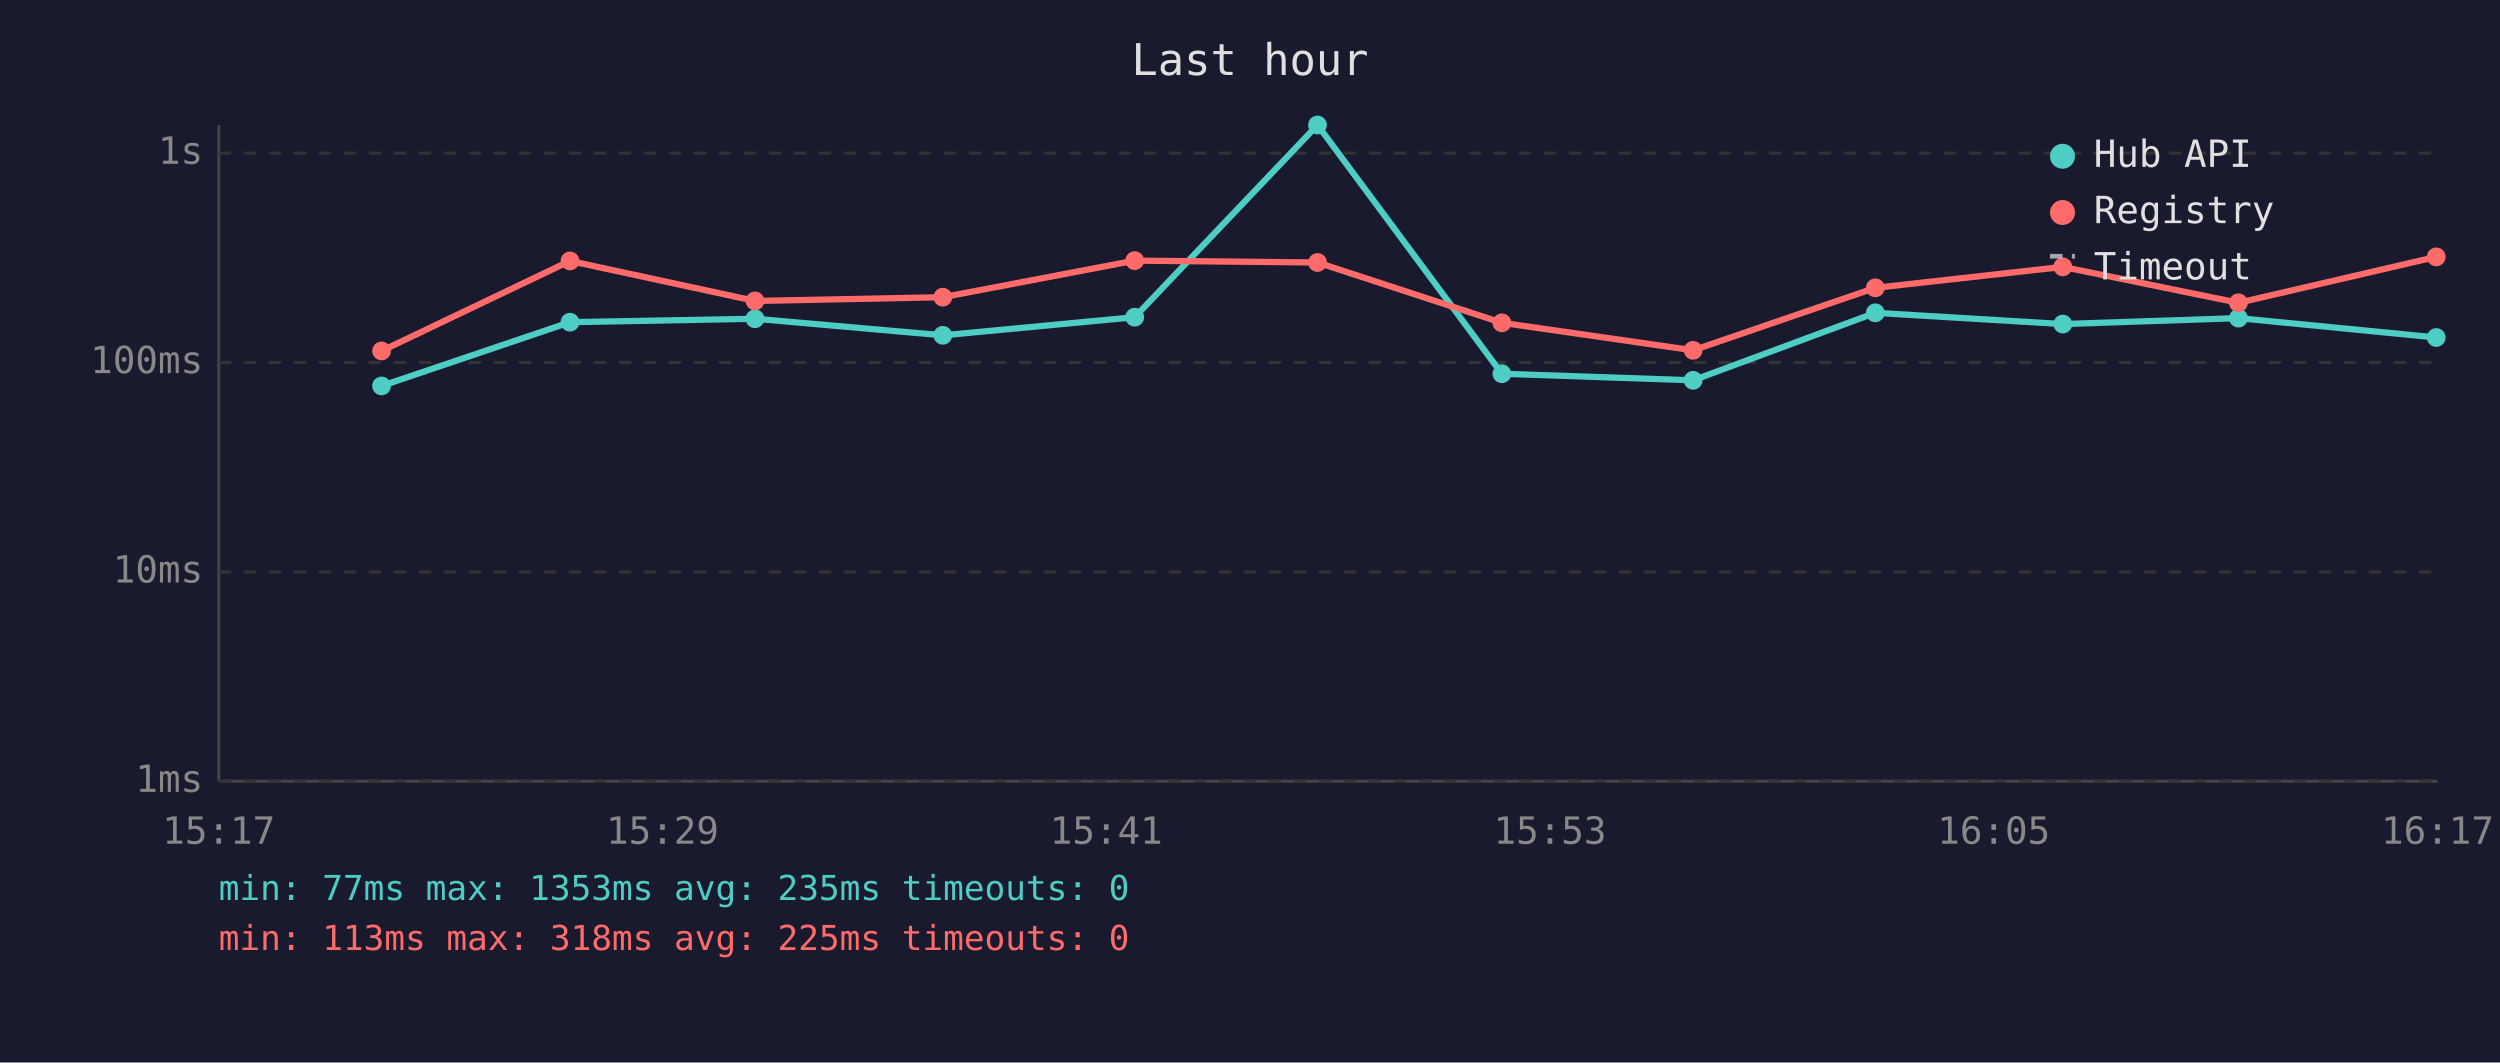
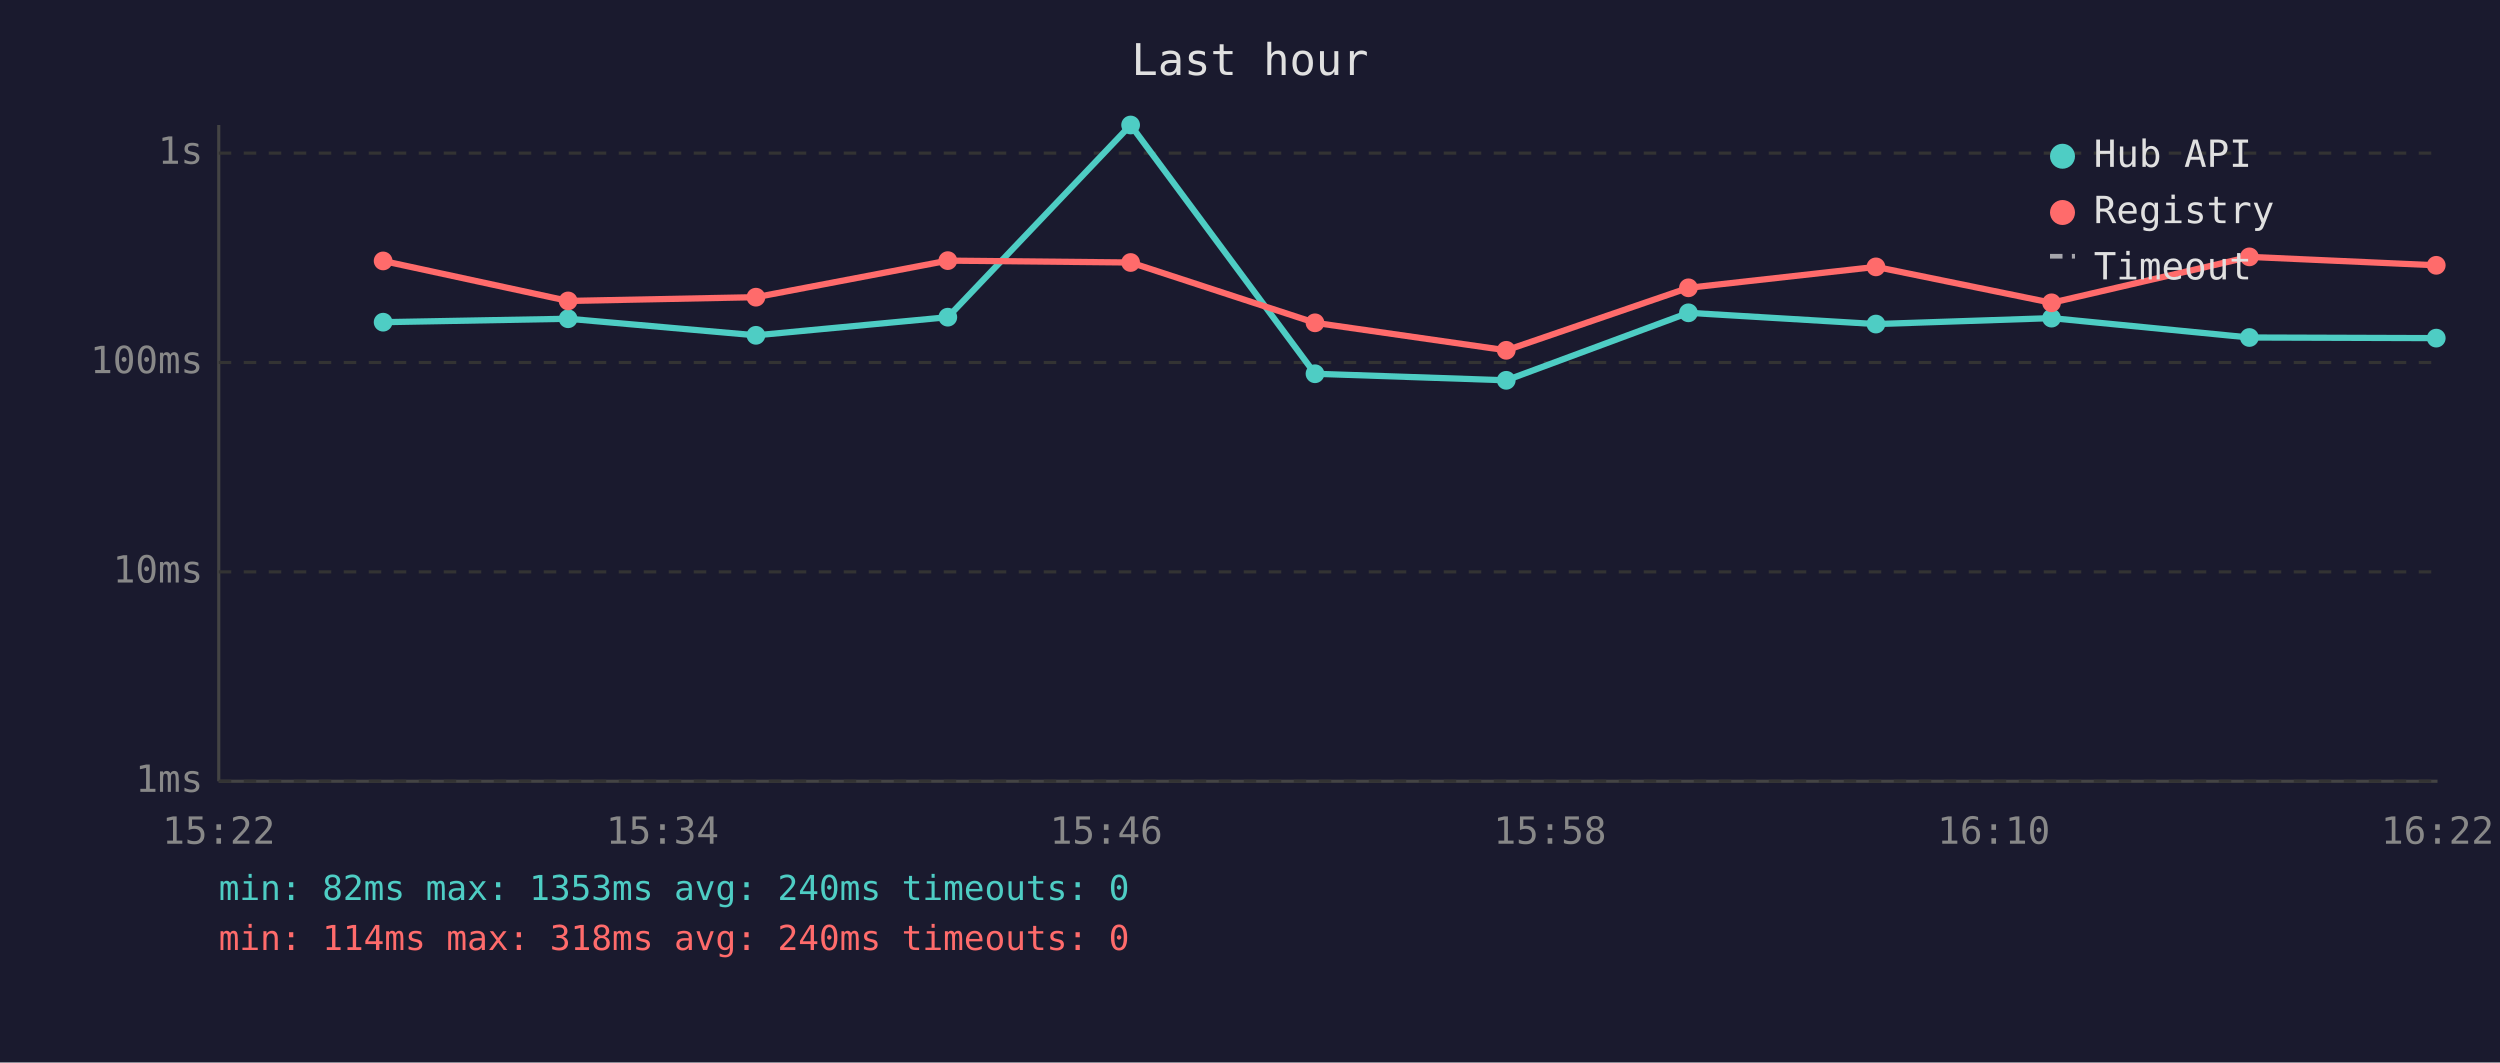
<svg xmlns="http://www.w3.org/2000/svg" viewBox="0 0 800 340" font-family="monospace" font-size="12">
  <rect width="800" height="340" fill="#1a1a2e" />
  <text x="400" y="24" fill="#e0e0e0" font-size="14" text-anchor="middle">Last hour</text>
  <line x1="70" y1="40" x2="70" y2="250" stroke="#444" stroke-width="1" />
  <line x1="70" y1="250" x2="780" y2="250" stroke="#444" stroke-width="1" />
  <line x1="70" y1="250" x2="780" y2="250" stroke="#333" stroke-width="1" stroke-dasharray="4" />
  <text x="65" y="250" fill="#888" text-anchor="end" dominant-baseline="middle">1ms</text>
  <line x1="70" y1="183" x2="780" y2="183" stroke="#333" stroke-width="1" stroke-dasharray="4" />
  <text x="65" y="183" fill="#888" text-anchor="end" dominant-baseline="middle">10ms</text>
  <line x1="70" y1="116" x2="780" y2="116" stroke="#333" stroke-width="1" stroke-dasharray="4" />
  <text x="65" y="116" fill="#888" text-anchor="end" dominant-baseline="middle">100ms</text>
  <line x1="70" y1="49" x2="780" y2="49" stroke="#333" stroke-width="1" stroke-dasharray="4" />
  <text x="65" y="49" fill="#888" text-anchor="end" dominant-baseline="middle">1s</text>
-   <text x="70" y="270" fill="#888" text-anchor="middle">15:17</text>
-   <text x="212" y="270" fill="#888" text-anchor="middle">15:29</text>
-   <text x="354" y="270" fill="#888" text-anchor="middle">15:41</text>
-   <text x="496" y="270" fill="#888" text-anchor="middle">15:53</text>
-   <text x="638" y="270" fill="#888" text-anchor="middle">16:05</text>
-   <text x="780" y="270" fill="#888" text-anchor="middle">16:17</text>
-   <polyline points="122.1,123.5 182.4,103.1 241.6,102.0 301.7,107.3 363.1,101.5 421.6,40.0 480.6,119.6 541.8,121.7 600.1,100.1 660.1,103.7 716.3,101.8 779.6,108.0" fill="none" stroke="#4ecdc4" stroke-width="2" opacity="1" />
-   <circle cx="122.1" cy="123.5" r="3" fill="#4ecdc4" />
-   <circle cx="182.4" cy="103.1" r="3" fill="#4ecdc4" />
-   <circle cx="241.6" cy="102.0" r="3" fill="#4ecdc4" />
-   <circle cx="301.7" cy="107.3" r="3" fill="#4ecdc4" />
-   <circle cx="363.1" cy="101.5" r="3" fill="#4ecdc4" />
-   <circle cx="421.6" cy="40.0" r="3" fill="#4ecdc4" />
-   <circle cx="480.6" cy="119.6" r="3" fill="#4ecdc4" />
-   <circle cx="541.8" cy="121.7" r="3" fill="#4ecdc4" />
-   <circle cx="600.1" cy="100.1" r="3" fill="#4ecdc4" />
-   <circle cx="660.1" cy="103.7" r="3" fill="#4ecdc4" />
-   <circle cx="716.3" cy="101.8" r="3" fill="#4ecdc4" />
-   <circle cx="779.6" cy="108.0" r="3" fill="#4ecdc4" />
-   <polyline points="122.1,112.3 182.4,83.5 241.6,96.3 301.7,95.1 363.1,83.4 421.6,84.0 480.6,103.3 541.8,112.1 600.1,92.1 660.1,85.4 716.3,96.9 779.6,82.2" fill="none" stroke="#ff6b6b" stroke-width="2" opacity="1" />
-   <circle cx="122.1" cy="112.3" r="3" fill="#ff6b6b" />
-   <circle cx="182.4" cy="83.5" r="3" fill="#ff6b6b" />
-   <circle cx="241.6" cy="96.3" r="3" fill="#ff6b6b" />
-   <circle cx="301.7" cy="95.1" r="3" fill="#ff6b6b" />
-   <circle cx="363.1" cy="83.4" r="3" fill="#ff6b6b" />
-   <circle cx="421.6" cy="84.0" r="3" fill="#ff6b6b" />
-   <circle cx="480.6" cy="103.3" r="3" fill="#ff6b6b" />
-   <circle cx="541.8" cy="112.1" r="3" fill="#ff6b6b" />
-   <circle cx="600.1" cy="92.1" r="3" fill="#ff6b6b" />
-   <circle cx="660.1" cy="85.4" r="3" fill="#ff6b6b" />
-   <circle cx="716.3" cy="96.9" r="3" fill="#ff6b6b" />
-   <circle cx="779.6" cy="82.2" r="3" fill="#ff6b6b" />
+   <text x="70" y="270" fill="#888" text-anchor="middle">15:22</text>
+   <text x="212" y="270" fill="#888" text-anchor="middle">15:34</text>
+   <text x="354" y="270" fill="#888" text-anchor="middle">15:46</text>
+   <text x="496" y="270" fill="#888" text-anchor="middle">15:58</text>
+   <text x="638" y="270" fill="#888" text-anchor="middle">16:10</text>
+   <text x="780" y="270" fill="#888" text-anchor="middle">16:22</text>
+   <polyline points="122.6,103.1 181.8,102.0 241.9,107.3 303.3,101.5 361.8,40.0 420.8,119.6 482.0,121.7 540.3,100.1 600.3,103.7 656.5,101.8 719.8,108.0 779.6,108.2" fill="none" stroke="#4ecdc4" stroke-width="2" opacity="1" />
+   <circle cx="122.6" cy="103.1" r="3" fill="#4ecdc4" />
+   <circle cx="181.8" cy="102.0" r="3" fill="#4ecdc4" />
+   <circle cx="241.9" cy="107.3" r="3" fill="#4ecdc4" />
+   <circle cx="303.3" cy="101.5" r="3" fill="#4ecdc4" />
+   <circle cx="361.8" cy="40.0" r="3" fill="#4ecdc4" />
+   <circle cx="420.8" cy="119.6" r="3" fill="#4ecdc4" />
+   <circle cx="482.0" cy="121.7" r="3" fill="#4ecdc4" />
+   <circle cx="540.3" cy="100.1" r="3" fill="#4ecdc4" />
+   <circle cx="600.3" cy="103.7" r="3" fill="#4ecdc4" />
+   <circle cx="656.5" cy="101.8" r="3" fill="#4ecdc4" />
+   <circle cx="719.8" cy="108.0" r="3" fill="#4ecdc4" />
+   <circle cx="779.6" cy="108.2" r="3" fill="#4ecdc4" />
+   <polyline points="122.6,83.5 181.8,96.3 241.9,95.1 303.3,83.4 361.8,84.0 420.8,103.3 482.0,112.1 540.3,92.1 600.3,85.4 656.5,96.9 719.8,82.2 779.6,84.9" fill="none" stroke="#ff6b6b" stroke-width="2" opacity="1" />
+   <circle cx="122.6" cy="83.5" r="3" fill="#ff6b6b" />
+   <circle cx="181.8" cy="96.3" r="3" fill="#ff6b6b" />
+   <circle cx="241.9" cy="95.1" r="3" fill="#ff6b6b" />
+   <circle cx="303.3" cy="83.4" r="3" fill="#ff6b6b" />
+   <circle cx="361.8" cy="84.0" r="3" fill="#ff6b6b" />
+   <circle cx="420.8" cy="103.3" r="3" fill="#ff6b6b" />
+   <circle cx="482.0" cy="112.1" r="3" fill="#ff6b6b" />
+   <circle cx="540.3" cy="92.1" r="3" fill="#ff6b6b" />
+   <circle cx="600.3" cy="85.4" r="3" fill="#ff6b6b" />
+   <circle cx="656.5" cy="96.9" r="3" fill="#ff6b6b" />
+   <circle cx="719.8" cy="82.2" r="3" fill="#ff6b6b" />
+   <circle cx="779.6" cy="84.9" r="3" fill="#ff6b6b" />
  <circle cx="660" cy="50" r="4" fill="#4ecdc4" />
  <text x="670" y="50" fill="#e0e0e0" dominant-baseline="middle">Hub API</text>
  <circle cx="660" cy="68" r="4" fill="#ff6b6b" />
  <text x="670" y="68" fill="#e0e0e0" dominant-baseline="middle">Registry</text>
  <line x1="656" y1="82" x2="664" y2="82" stroke="#e0e0e0" stroke-width="1.5" stroke-dasharray="4,3" opacity="0.7" />
  <text x="670" y="86" fill="#e0e0e0" dominant-baseline="middle">Timeout</text>
-   <text x="70" y="288" fill="#4ecdc4" font-size="11">min: 77ms  max: 1353ms  avg: 235ms  timeouts: 0</text>
-   <text x="70" y="304" fill="#ff6b6b" font-size="11">min: 113ms  max: 318ms  avg: 225ms  timeouts: 0</text>
+   <text x="70" y="288" fill="#4ecdc4" font-size="11">min: 82ms  max: 1353ms  avg: 240ms  timeouts: 0</text>
+   <text x="70" y="304" fill="#ff6b6b" font-size="11">min: 114ms  max: 318ms  avg: 240ms  timeouts: 0</text>
</svg>
